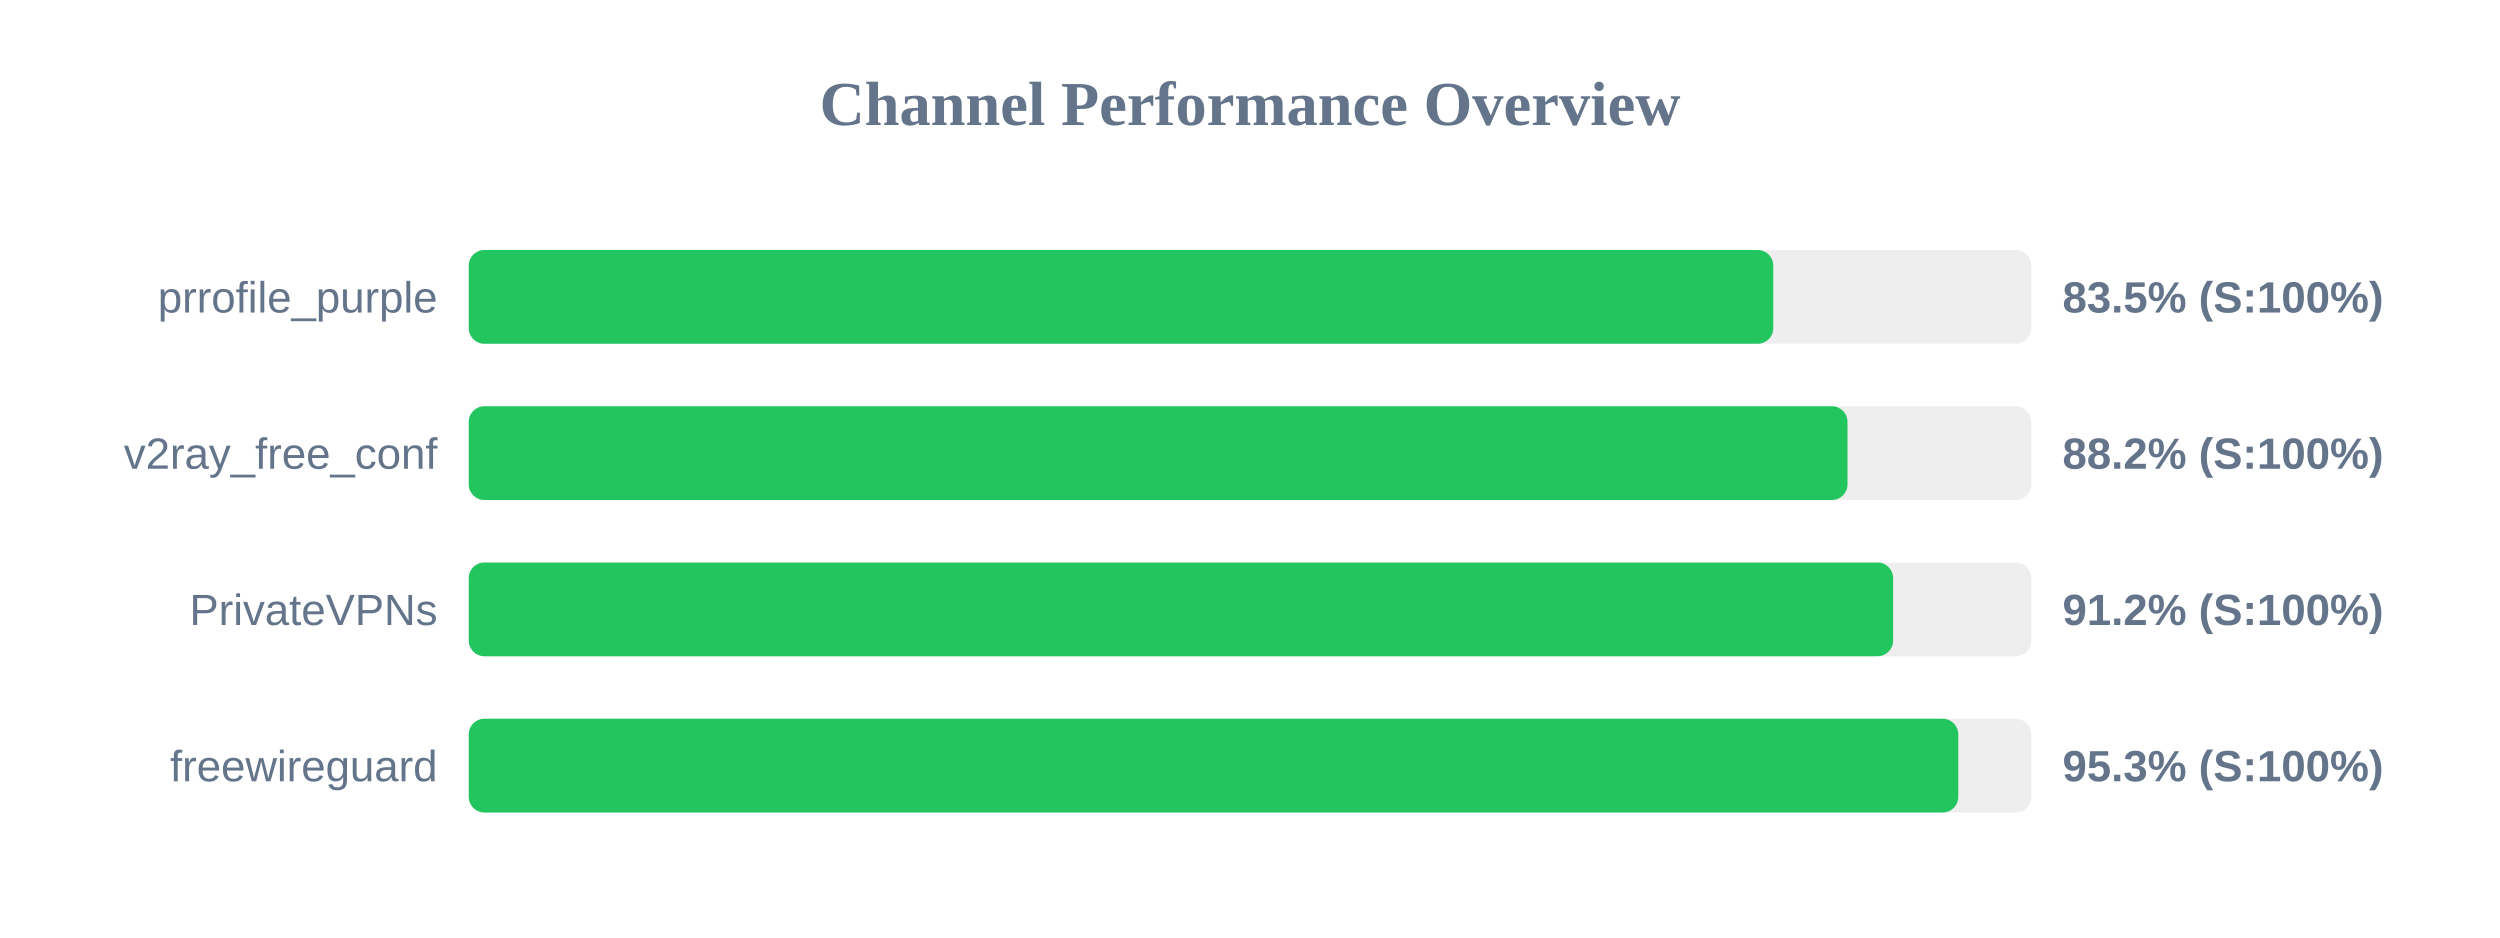
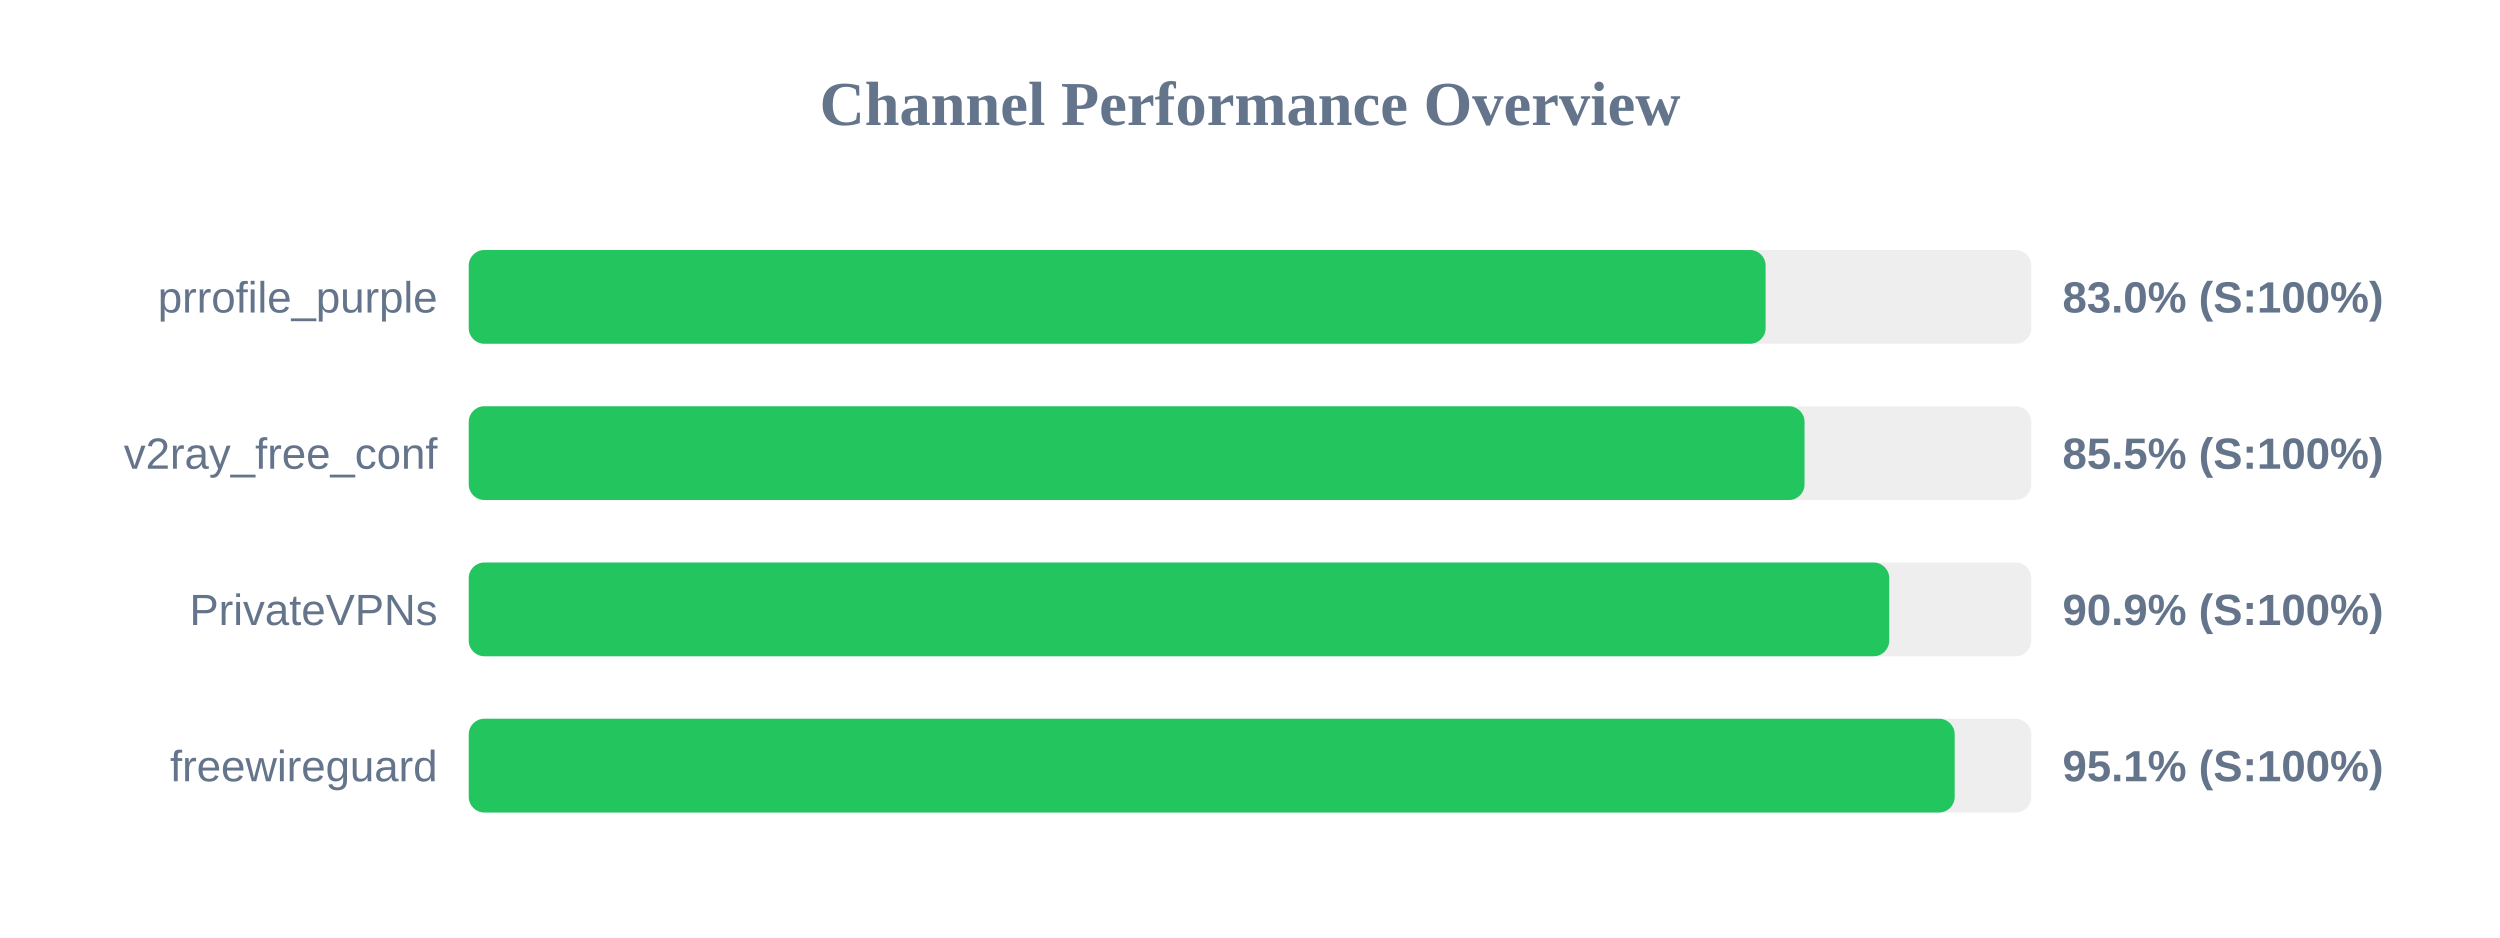
<svg xmlns="http://www.w3.org/2000/svg" width="800" height="300" version="1.1">
  <style>
        .row { font: 14px Arial; fill: #64748b; }
        .score { font: bold 14px Arial; fill: #64748b; }
    </style>
  <text x="400" y="40" text-anchor="middle" font-size="20px" font-weight="bold" fill="#64748b">Channel Performance Overview</text>
  <rect x="150" y="80" width="500" height="30" fill="#eee" rx="5" />
-   <rect x="150" y="80" width="417.45" height="30" fill="#22c55e" rx="5" />
+   <rect x="150" y="80" width="415.0" height="30" fill="#22c55e" rx="5" />
  <text x="140" y="100" text-anchor="end" class="row">prrofile_purple</text>
-   <text x="660" y="100" text-anchor="start" class="score">83.5% (S:100%)</text>
+   <text x="660" y="100" text-anchor="start" class="score">83.0% (S:100%)</text>
  <rect x="150" y="130" width="500" height="30" fill="#eee" rx="5" />
-   <rect x="150" y="130" width="441.2" height="30" fill="#22c55e" rx="5" />
+   <rect x="150" y="130" width="427.45" height="30" fill="#22c55e" rx="5" />
  <text x="140" y="150" text-anchor="end" class="row">v2ray_free_conf</text>
-   <text x="660" y="150" text-anchor="start" class="score">88.2% (S:100%)</text>
+   <text x="660" y="150" text-anchor="start" class="score">85.5% (S:100%)</text>
  <rect x="150" y="180" width="500" height="30" fill="#eee" rx="5" />
-   <rect x="150" y="180" width="455.8" height="30" fill="#22c55e" rx="5" />
+   <rect x="150" y="180" width="454.55" height="30" fill="#22c55e" rx="5" />
  <text x="140" y="200" text-anchor="end" class="row">PrivateVPNs</text>
-   <text x="660" y="200" text-anchor="start" class="score">91.2% (S:100%)</text>
+   <text x="660" y="200" text-anchor="start" class="score">90.9% (S:100%)</text>
  <rect x="150" y="230" width="500" height="30" fill="#eee" rx="5" />
-   <rect x="150" y="230" width="476.65" height="30" fill="#22c55e" rx="5" />
+   <rect x="150" y="230" width="475.5" height="30" fill="#22c55e" rx="5" />
  <text x="140" y="250" text-anchor="end" class="row">freewireguard</text>
-   <text x="660" y="250" text-anchor="start" class="score">95.3% (S:100%)</text>
+   <text x="660" y="250" text-anchor="start" class="score">95.1% (S:100%)</text>
</svg>
